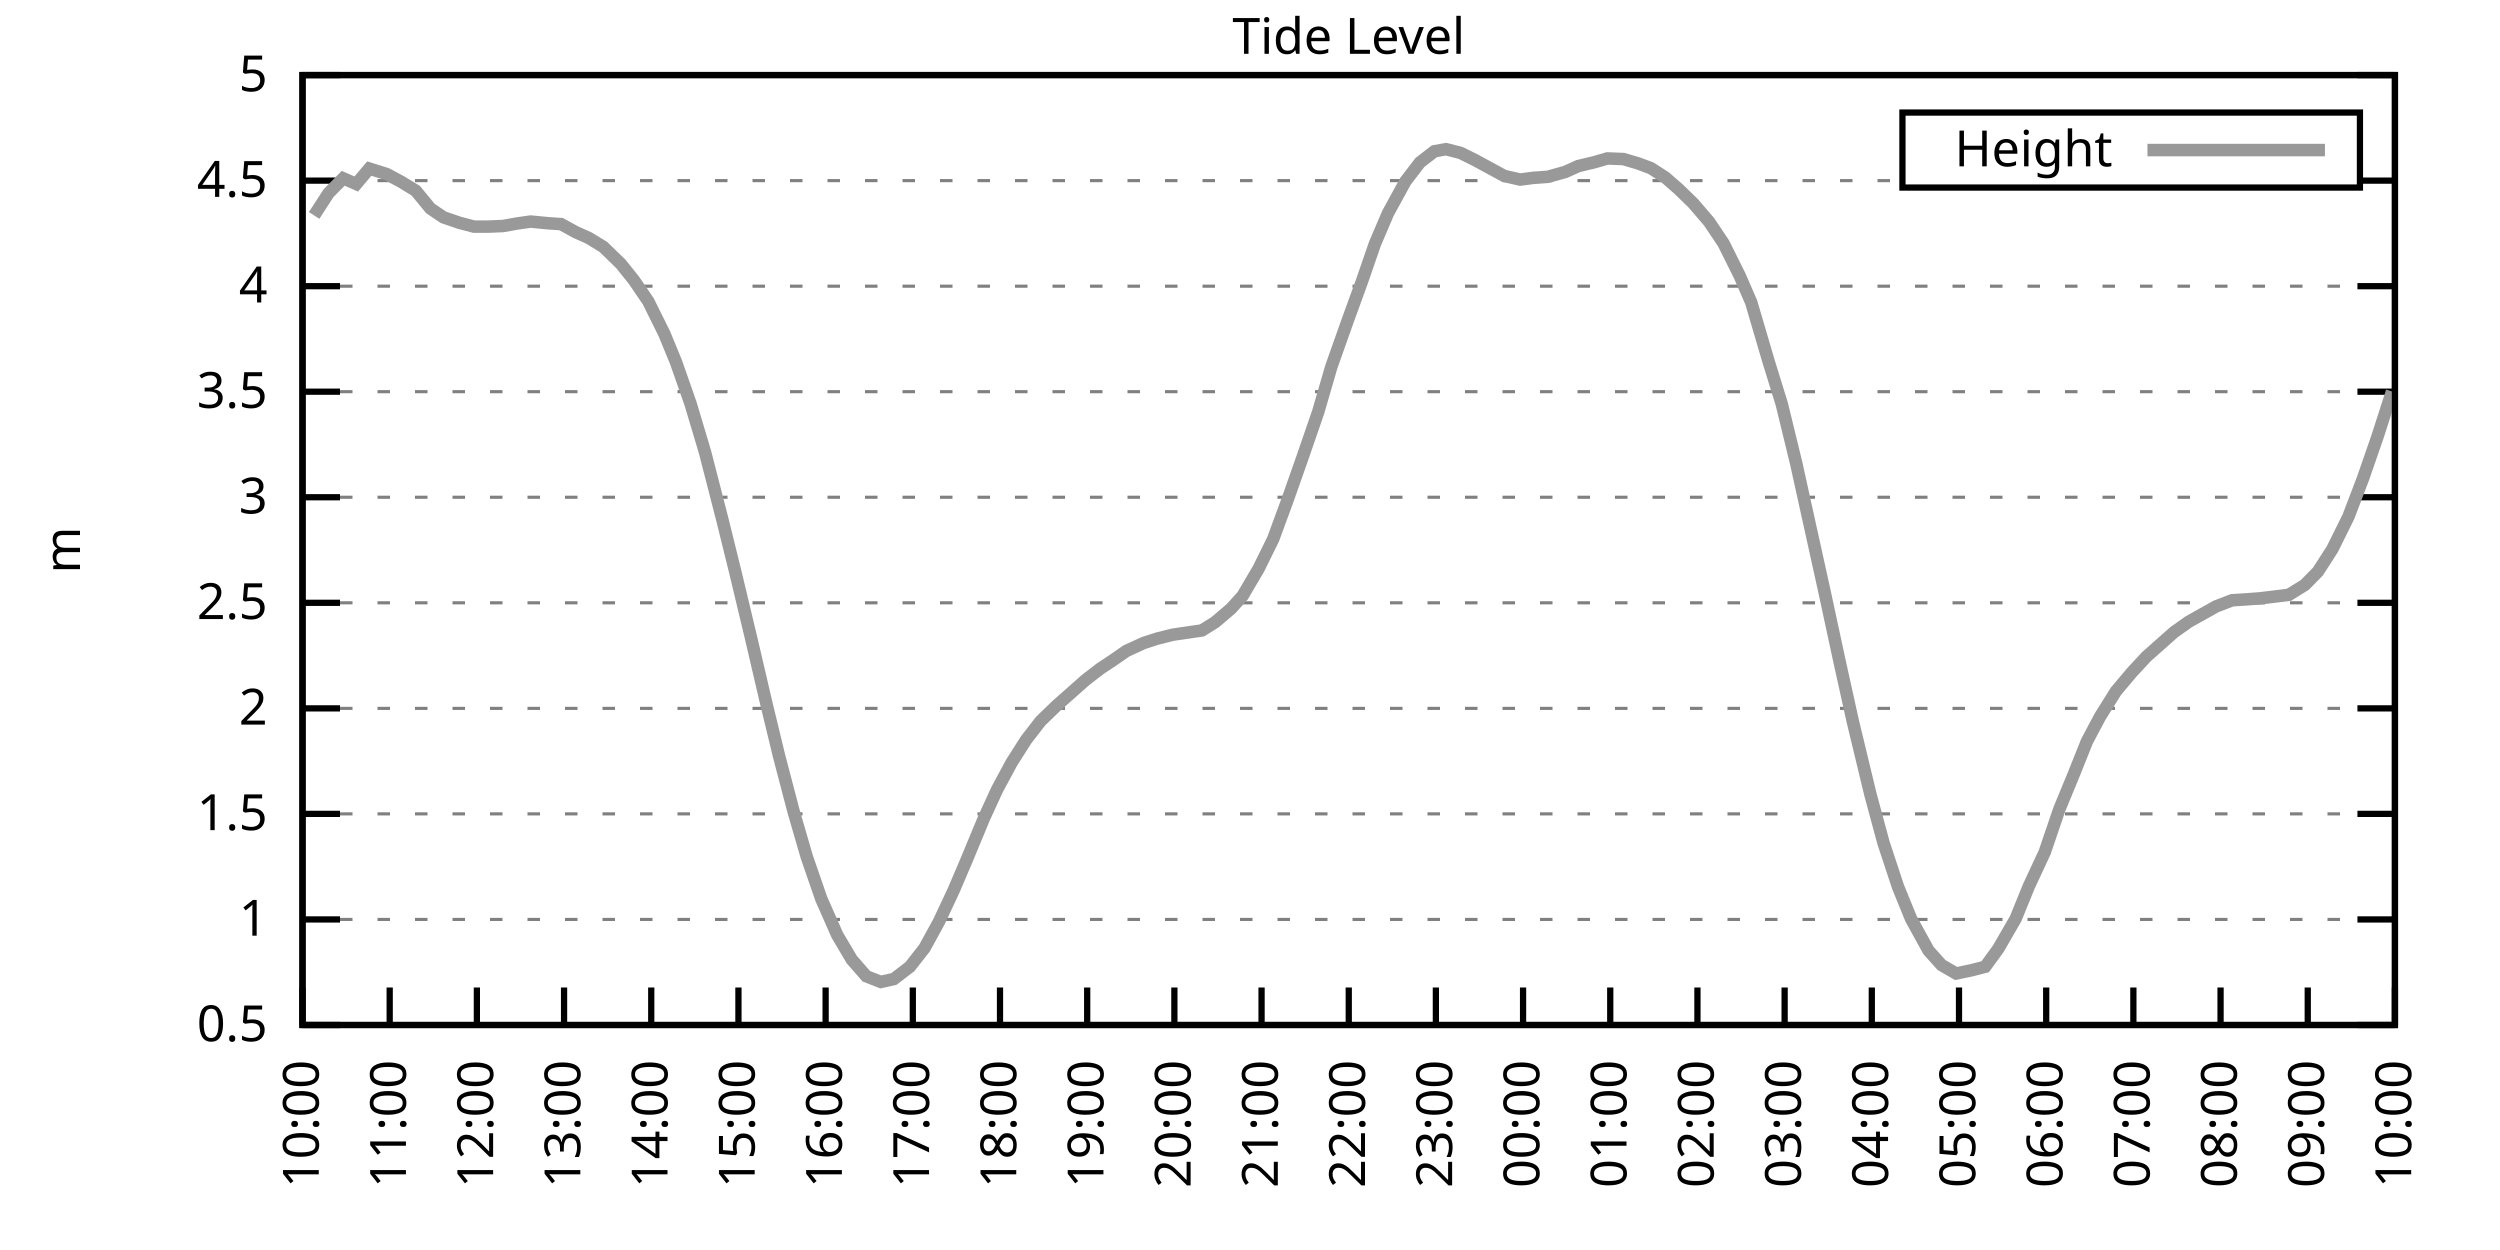
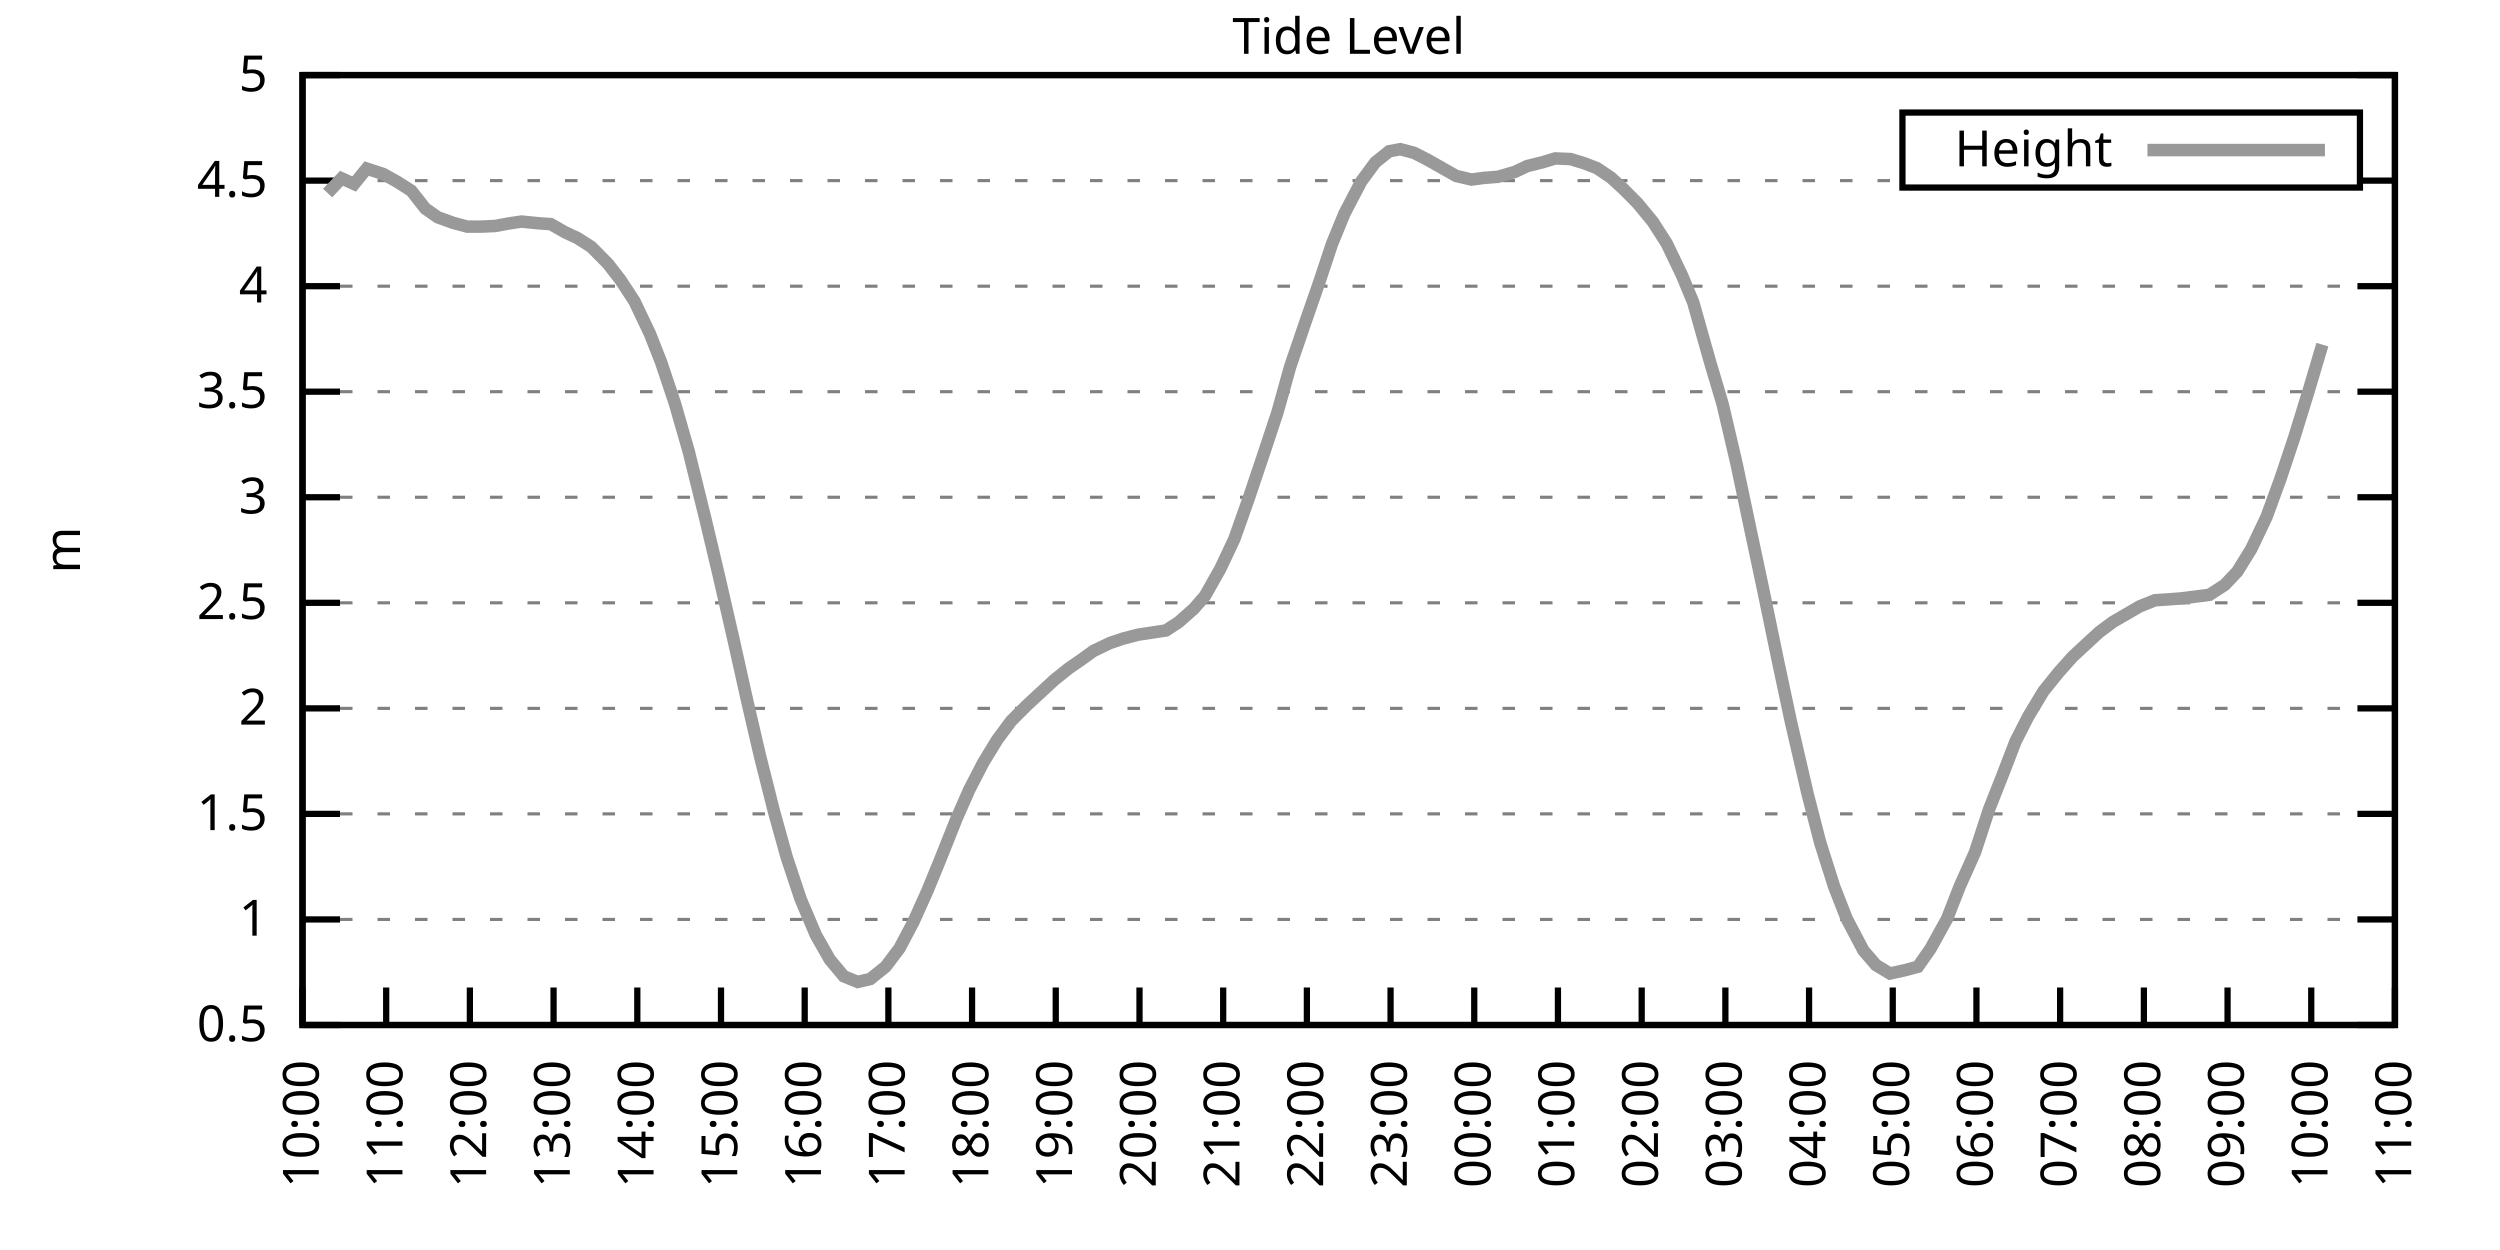
<svg xmlns="http://www.w3.org/2000/svg" xmlns:xlink="http://www.w3.org/1999/xlink" width="400" height="200" viewBox="0 0 400 200">
  <g id="gnuplot_canvas">
    <rect x="0" y="0" width="400" height="200" fill="none" />
    <defs>
      <circle id="gpDot" r="0.5" stroke-width="0.5" stroke="currentColor" />
      <path id="gpPt0" stroke-width="0.333" stroke="currentColor" d="M-1,0 h2 M0,-1 v2" />
      <path id="gpPt1" stroke-width="0.333" stroke="currentColor" d="M-1,-1 L1,1 M1,-1 L-1,1" />
      <path id="gpPt2" stroke-width="0.333" stroke="currentColor" d="M-1,0 L1,0 M0,-1 L0,1 M-1,-1 L1,1 M-1,1 L1,-1" />
      <rect id="gpPt3" stroke-width="0.333" stroke="currentColor" x="-1" y="-1" width="2" height="2" />
      <rect id="gpPt4" stroke-width="0.333" stroke="currentColor" fill="currentColor" x="-1" y="-1" width="2" height="2" />
      <circle id="gpPt5" stroke-width="0.333" stroke="currentColor" cx="0" cy="0" r="1" />
      <use xlink:href="#gpPt5" id="gpPt6" fill="currentColor" stroke="none" />
      <path id="gpPt7" stroke-width="0.333" stroke="currentColor" d="M0,-1.33 L-1.33,0.67 L1.33,0.67 z" />
      <use xlink:href="#gpPt7" id="gpPt8" fill="currentColor" stroke="none" />
      <use xlink:href="#gpPt7" id="gpPt9" stroke="currentColor" transform="rotate(180)" />
      <use xlink:href="#gpPt9" id="gpPt10" fill="currentColor" stroke="none" />
      <use xlink:href="#gpPt3" id="gpPt11" stroke="currentColor" transform="rotate(45)" />
      <use xlink:href="#gpPt11" id="gpPt12" fill="currentColor" stroke="none" />
      <path id="gpPt13" stroke-width="0.333" stroke="currentColor" d="M0,1.330 L1.265,0.411 L0.782,-1.067 L-0.782,-1.076 L-1.265,0.411 z" />
      <use xlink:href="#gpPt13" id="gpPt14" fill="currentColor" stroke="none" />
      <filter id="textbox" filterUnits="objectBoundingBox" x="0" y="0" height="1" width="1">
        <feFlood flood-color="white" flood-opacity="1" result="bgnd" />
        <feComposite in="SourceGraphic" in2="bgnd" operator="atop" />
      </filter>
      <filter id="greybox" filterUnits="objectBoundingBox" x="0" y="0" height="1" width="1">
        <feFlood flood-color="lightgrey" flood-opacity="1" result="grey" />
        <feComposite in="SourceGraphic" in2="grey" operator="atop" />
      </filter>
    </defs>
    <g fill="none" color="white" stroke="currentColor" stroke-width="1.00" stroke-linecap="butt" stroke-linejoin="miter">
</g>
    <g fill="none" color="black" stroke="currentColor" stroke-width="1.00" stroke-linecap="butt" stroke-linejoin="miter">
      <g stroke="none" shape-rendering="crispEdges">
        <polygon fill="rgb(255, 255, 255)" points="48.40,164.00 383.18,164.00 383.18,12.02 48.40,12.02 " />
      </g>
    </g>
    <g fill="none" color="black" stroke="currentColor" stroke-width="1.00" stroke-linecap="butt" stroke-linejoin="miter">
</g>
    <g fill="none" color="black" stroke="black" stroke-width="0.50" stroke-linecap="butt" stroke-linejoin="miter">
</g>
    <g fill="none" color="gray" stroke="currentColor" stroke-width="0.50" stroke-linecap="butt" stroke-linejoin="miter">
      <path stroke="gray" stroke-dasharray="2,4" class="gridline" d="M48.40,164.00 L383.19,164.00  " />
    </g>
    <g fill="none" color="gray" stroke="gray" stroke-width="1.00" stroke-linecap="butt" stroke-linejoin="miter">
</g>
    <g fill="none" color="black" stroke="currentColor" stroke-width="1.00" stroke-linecap="butt" stroke-linejoin="miter">
      <path stroke="black" d="M48.40,164.00 L54.40,164.00 M383.19,164.00 L377.19,164.00  " />
      <g transform="translate(42.80,166.60)" stroke="none" fill="black" font-family="Sans" font-size="8.00" text-anchor="end">
        <text>
          <tspan font-family="Sans"> 0.5</tspan>
        </text>
      </g>
    </g>
    <g fill="none" color="black" stroke="currentColor" stroke-width="1.00" stroke-linecap="butt" stroke-linejoin="miter">
</g>
    <g fill="none" color="black" stroke="black" stroke-width="0.50" stroke-linecap="butt" stroke-linejoin="miter">
</g>
    <g fill="none" color="gray" stroke="currentColor" stroke-width="0.50" stroke-linecap="butt" stroke-linejoin="miter">
      <path stroke="gray" stroke-dasharray="2,4" class="gridline" d="M48.40,147.11 L383.19,147.11  " />
    </g>
    <g fill="none" color="gray" stroke="gray" stroke-width="1.00" stroke-linecap="butt" stroke-linejoin="miter">
</g>
    <g fill="none" color="black" stroke="currentColor" stroke-width="1.00" stroke-linecap="butt" stroke-linejoin="miter">
      <path stroke="black" d="M48.40,147.11 L54.40,147.11 M383.19,147.11 L377.19,147.11  " />
      <g transform="translate(42.80,149.71)" stroke="none" fill="black" font-family="Sans" font-size="8.00" text-anchor="end">
        <text>
          <tspan font-family="Sans"> 1</tspan>
        </text>
      </g>
    </g>
    <g fill="none" color="black" stroke="currentColor" stroke-width="1.00" stroke-linecap="butt" stroke-linejoin="miter">
</g>
    <g fill="none" color="black" stroke="black" stroke-width="0.50" stroke-linecap="butt" stroke-linejoin="miter">
</g>
    <g fill="none" color="gray" stroke="currentColor" stroke-width="0.50" stroke-linecap="butt" stroke-linejoin="miter">
      <path stroke="gray" stroke-dasharray="2,4" class="gridline" d="M48.40,130.22 L383.19,130.22  " />
    </g>
    <g fill="none" color="gray" stroke="gray" stroke-width="1.00" stroke-linecap="butt" stroke-linejoin="miter">
</g>
    <g fill="none" color="black" stroke="currentColor" stroke-width="1.00" stroke-linecap="butt" stroke-linejoin="miter">
      <path stroke="black" d="M48.40,130.22 L54.40,130.22 M383.19,130.22 L377.19,130.22  " />
      <g transform="translate(42.80,132.82)" stroke="none" fill="black" font-family="Sans" font-size="8.00" text-anchor="end">
        <text>
          <tspan font-family="Sans"> 1.5</tspan>
        </text>
      </g>
    </g>
    <g fill="none" color="black" stroke="currentColor" stroke-width="1.00" stroke-linecap="butt" stroke-linejoin="miter">
</g>
    <g fill="none" color="black" stroke="black" stroke-width="0.50" stroke-linecap="butt" stroke-linejoin="miter">
</g>
    <g fill="none" color="gray" stroke="currentColor" stroke-width="0.50" stroke-linecap="butt" stroke-linejoin="miter">
      <path stroke="gray" stroke-dasharray="2,4" class="gridline" d="M48.40,113.34 L383.19,113.34  " />
    </g>
    <g fill="none" color="gray" stroke="gray" stroke-width="1.00" stroke-linecap="butt" stroke-linejoin="miter">
</g>
    <g fill="none" color="black" stroke="currentColor" stroke-width="1.00" stroke-linecap="butt" stroke-linejoin="miter">
      <path stroke="black" d="M48.40,113.34 L54.40,113.34 M383.19,113.34 L377.19,113.34  " />
      <g transform="translate(42.80,115.94)" stroke="none" fill="black" font-family="Sans" font-size="8.00" text-anchor="end">
        <text>
          <tspan font-family="Sans"> 2</tspan>
        </text>
      </g>
    </g>
    <g fill="none" color="black" stroke="currentColor" stroke-width="1.00" stroke-linecap="butt" stroke-linejoin="miter">
</g>
    <g fill="none" color="black" stroke="black" stroke-width="0.50" stroke-linecap="butt" stroke-linejoin="miter">
</g>
    <g fill="none" color="gray" stroke="currentColor" stroke-width="0.50" stroke-linecap="butt" stroke-linejoin="miter">
      <path stroke="gray" stroke-dasharray="2,4" class="gridline" d="M48.40,96.45 L383.19,96.45  " />
    </g>
    <g fill="none" color="gray" stroke="gray" stroke-width="1.00" stroke-linecap="butt" stroke-linejoin="miter">
</g>
    <g fill="none" color="black" stroke="currentColor" stroke-width="1.00" stroke-linecap="butt" stroke-linejoin="miter">
      <path stroke="black" d="M48.40,96.45 L54.40,96.45 M383.19,96.45 L377.19,96.45  " />
      <g transform="translate(42.80,99.05)" stroke="none" fill="black" font-family="Sans" font-size="8.00" text-anchor="end">
        <text>
          <tspan font-family="Sans"> 2.5</tspan>
        </text>
      </g>
    </g>
    <g fill="none" color="black" stroke="currentColor" stroke-width="1.00" stroke-linecap="butt" stroke-linejoin="miter">
</g>
    <g fill="none" color="black" stroke="black" stroke-width="0.50" stroke-linecap="butt" stroke-linejoin="miter">
</g>
    <g fill="none" color="gray" stroke="currentColor" stroke-width="0.50" stroke-linecap="butt" stroke-linejoin="miter">
      <path stroke="gray" stroke-dasharray="2,4" class="gridline" d="M48.40,79.56 L383.19,79.56  " />
    </g>
    <g fill="none" color="gray" stroke="gray" stroke-width="1.00" stroke-linecap="butt" stroke-linejoin="miter">
</g>
    <g fill="none" color="black" stroke="currentColor" stroke-width="1.00" stroke-linecap="butt" stroke-linejoin="miter">
      <path stroke="black" d="M48.40,79.56 L54.40,79.56 M383.19,79.56 L377.19,79.56  " />
      <g transform="translate(42.80,82.16)" stroke="none" fill="black" font-family="Sans" font-size="8.00" text-anchor="end">
        <text>
          <tspan font-family="Sans"> 3</tspan>
        </text>
      </g>
    </g>
    <g fill="none" color="black" stroke="currentColor" stroke-width="1.00" stroke-linecap="butt" stroke-linejoin="miter">
</g>
    <g fill="none" color="black" stroke="black" stroke-width="0.50" stroke-linecap="butt" stroke-linejoin="miter">
</g>
    <g fill="none" color="gray" stroke="currentColor" stroke-width="0.50" stroke-linecap="butt" stroke-linejoin="miter">
      <path stroke="gray" stroke-dasharray="2,4" class="gridline" d="M48.40,62.67 L383.19,62.67  " />
    </g>
    <g fill="none" color="gray" stroke="gray" stroke-width="1.00" stroke-linecap="butt" stroke-linejoin="miter">
</g>
    <g fill="none" color="black" stroke="currentColor" stroke-width="1.00" stroke-linecap="butt" stroke-linejoin="miter">
      <path stroke="black" d="M48.40,62.67 L54.40,62.67 M383.19,62.67 L377.19,62.67  " />
      <g transform="translate(42.80,65.27)" stroke="none" fill="black" font-family="Sans" font-size="8.00" text-anchor="end">
        <text>
          <tspan font-family="Sans"> 3.5</tspan>
        </text>
      </g>
    </g>
    <g fill="none" color="black" stroke="currentColor" stroke-width="1.00" stroke-linecap="butt" stroke-linejoin="miter">
</g>
    <g fill="none" color="black" stroke="black" stroke-width="0.50" stroke-linecap="butt" stroke-linejoin="miter">
</g>
    <g fill="none" color="gray" stroke="currentColor" stroke-width="0.50" stroke-linecap="butt" stroke-linejoin="miter">
      <path stroke="gray" stroke-dasharray="2,4" class="gridline" d="M48.40,45.79 L383.19,45.79  " />
    </g>
    <g fill="none" color="gray" stroke="gray" stroke-width="1.00" stroke-linecap="butt" stroke-linejoin="miter">
</g>
    <g fill="none" color="black" stroke="currentColor" stroke-width="1.00" stroke-linecap="butt" stroke-linejoin="miter">
      <path stroke="black" d="M48.40,45.79 L54.40,45.79 M383.19,45.79 L377.19,45.79  " />
      <g transform="translate(42.80,48.39)" stroke="none" fill="black" font-family="Sans" font-size="8.00" text-anchor="end">
        <text>
          <tspan font-family="Sans"> 4</tspan>
        </text>
      </g>
    </g>
    <g fill="none" color="black" stroke="currentColor" stroke-width="1.00" stroke-linecap="butt" stroke-linejoin="miter">
</g>
    <g fill="none" color="black" stroke="black" stroke-width="0.50" stroke-linecap="butt" stroke-linejoin="miter">
</g>
    <g fill="none" color="gray" stroke="currentColor" stroke-width="0.50" stroke-linecap="butt" stroke-linejoin="miter">
      <path stroke="gray" stroke-dasharray="2,4" class="gridline" d="M48.40,28.90 L304.39,28.90 M377.59,28.90 L383.19,28.90  " />
    </g>
    <g fill="none" color="gray" stroke="gray" stroke-width="1.00" stroke-linecap="butt" stroke-linejoin="miter">
</g>
    <g fill="none" color="black" stroke="currentColor" stroke-width="1.00" stroke-linecap="butt" stroke-linejoin="miter">
      <path stroke="black" d="M48.40,28.90 L54.40,28.90 M383.19,28.90 L377.19,28.90  " />
      <g transform="translate(42.80,31.50)" stroke="none" fill="black" font-family="Sans" font-size="8.00" text-anchor="end">
        <text>
          <tspan font-family="Sans"> 4.5</tspan>
        </text>
      </g>
    </g>
    <g fill="none" color="black" stroke="currentColor" stroke-width="1.00" stroke-linecap="butt" stroke-linejoin="miter">
</g>
    <g fill="none" color="black" stroke="black" stroke-width="0.50" stroke-linecap="butt" stroke-linejoin="miter">
</g>
    <g fill="none" color="gray" stroke="currentColor" stroke-width="0.50" stroke-linecap="butt" stroke-linejoin="miter">
      <path stroke="gray" stroke-dasharray="2,4" class="gridline" d="M48.40,12.01 L383.19,12.01  " />
    </g>
    <g fill="none" color="gray" stroke="gray" stroke-width="1.00" stroke-linecap="butt" stroke-linejoin="miter">
</g>
    <g fill="none" color="black" stroke="currentColor" stroke-width="1.00" stroke-linecap="butt" stroke-linejoin="miter">
      <path stroke="black" d="M48.40,12.01 L54.40,12.01 M383.19,12.01 L377.19,12.01  " />
      <g transform="translate(42.80,14.61)" stroke="none" fill="black" font-family="Sans" font-size="8.00" text-anchor="end">
        <text>
          <tspan font-family="Sans"> 5</tspan>
        </text>
      </g>
    </g>
    <g fill="none" color="black" stroke="currentColor" stroke-width="1.00" stroke-linecap="butt" stroke-linejoin="miter">
      <path stroke="black" d="M48.40,164.00 L48.40,158.00  " />
      <g transform="translate(51.00,169.60) rotate(270.00)" stroke="none" fill="black" font-family="Sans" font-size="8.00" text-anchor="end">
        <text>
          <tspan font-family="Sans">10:00</tspan>
        </text>
      </g>
    </g>
    <g fill="none" color="black" stroke="currentColor" stroke-width="1.00" stroke-linecap="butt" stroke-linejoin="miter">
-       <path stroke="black" d="M62.35,164.00 L62.35,158.00  " />
-       <g transform="translate(64.95,169.60) rotate(270.00)" stroke="none" fill="black" font-family="Sans" font-size="8.00" text-anchor="end">
+       <path stroke="black" d="M61.79,164.00 L61.79,158.00  " />
+       <g transform="translate(64.39,169.60) rotate(270.00)" stroke="none" fill="black" font-family="Sans" font-size="8.00" text-anchor="end">
        <text>
          <tspan font-family="Sans">11:00</tspan>
        </text>
      </g>
    </g>
    <g fill="none" color="black" stroke="currentColor" stroke-width="1.00" stroke-linecap="butt" stroke-linejoin="miter">
-       <path stroke="black" d="M76.30,164.00 L76.30,158.00  " />
-       <g transform="translate(78.90,169.60) rotate(270.00)" stroke="none" fill="black" font-family="Sans" font-size="8.00" text-anchor="end">
+       <path stroke="black" d="M75.18,164.00 L75.18,158.00  " />
+       <g transform="translate(77.78,169.60) rotate(270.00)" stroke="none" fill="black" font-family="Sans" font-size="8.00" text-anchor="end">
        <text>
          <tspan font-family="Sans">12:00</tspan>
        </text>
      </g>
    </g>
    <g fill="none" color="black" stroke="currentColor" stroke-width="1.00" stroke-linecap="butt" stroke-linejoin="miter">
-       <path stroke="black" d="M90.25,164.00 L90.25,158.00  " />
-       <g transform="translate(92.85,169.60) rotate(270.00)" stroke="none" fill="black" font-family="Sans" font-size="8.00" text-anchor="end">
+       <path stroke="black" d="M88.57,164.00 L88.57,158.00  " />
+       <g transform="translate(91.17,169.60) rotate(270.00)" stroke="none" fill="black" font-family="Sans" font-size="8.00" text-anchor="end">
        <text>
          <tspan font-family="Sans">13:00</tspan>
        </text>
      </g>
    </g>
    <g fill="none" color="black" stroke="currentColor" stroke-width="1.00" stroke-linecap="butt" stroke-linejoin="miter">
-       <path stroke="black" d="M104.20,164.00 L104.20,158.00  " />
-       <g transform="translate(106.80,169.60) rotate(270.00)" stroke="none" fill="black" font-family="Sans" font-size="8.00" text-anchor="end">
+       <path stroke="black" d="M101.97,164.00 L101.97,158.00  " />
+       <g transform="translate(104.57,169.60) rotate(270.00)" stroke="none" fill="black" font-family="Sans" font-size="8.00" text-anchor="end">
        <text>
          <tspan font-family="Sans">14:00</tspan>
        </text>
      </g>
    </g>
    <g fill="none" color="black" stroke="currentColor" stroke-width="1.00" stroke-linecap="butt" stroke-linejoin="miter">
-       <path stroke="black" d="M118.15,164.00 L118.15,158.00  " />
-       <g transform="translate(120.75,169.60) rotate(270.00)" stroke="none" fill="black" font-family="Sans" font-size="8.00" text-anchor="end">
+       <path stroke="black" d="M115.36,164.00 L115.36,158.00  " />
+       <g transform="translate(117.96,169.60) rotate(270.00)" stroke="none" fill="black" font-family="Sans" font-size="8.00" text-anchor="end">
        <text>
          <tspan font-family="Sans">15:00</tspan>
        </text>
      </g>
    </g>
    <g fill="none" color="black" stroke="currentColor" stroke-width="1.00" stroke-linecap="butt" stroke-linejoin="miter">
-       <path stroke="black" d="M132.10,164.00 L132.10,158.00  " />
-       <g transform="translate(134.70,169.60) rotate(270.00)" stroke="none" fill="black" font-family="Sans" font-size="8.00" text-anchor="end">
+       <path stroke="black" d="M128.75,164.00 L128.75,158.00  " />
+       <g transform="translate(131.35,169.60) rotate(270.00)" stroke="none" fill="black" font-family="Sans" font-size="8.00" text-anchor="end">
        <text>
          <tspan font-family="Sans">16:00</tspan>
        </text>
      </g>
    </g>
    <g fill="none" color="black" stroke="currentColor" stroke-width="1.00" stroke-linecap="butt" stroke-linejoin="miter">
-       <path stroke="black" d="M146.05,164.00 L146.05,158.00  " />
-       <g transform="translate(148.65,169.60) rotate(270.00)" stroke="none" fill="black" font-family="Sans" font-size="8.00" text-anchor="end">
+       <path stroke="black" d="M142.14,164.00 L142.14,158.00  " />
+       <g transform="translate(144.74,169.60) rotate(270.00)" stroke="none" fill="black" font-family="Sans" font-size="8.00" text-anchor="end">
        <text>
          <tspan font-family="Sans">17:00</tspan>
        </text>
      </g>
    </g>
    <g fill="none" color="black" stroke="currentColor" stroke-width="1.00" stroke-linecap="butt" stroke-linejoin="miter">
-       <path stroke="black" d="M160.00,164.00 L160.00,158.00  " />
-       <g transform="translate(162.60,169.60) rotate(270.00)" stroke="none" fill="black" font-family="Sans" font-size="8.00" text-anchor="end">
+       <path stroke="black" d="M155.53,164.00 L155.53,158.00  " />
+       <g transform="translate(158.13,169.60) rotate(270.00)" stroke="none" fill="black" font-family="Sans" font-size="8.00" text-anchor="end">
        <text>
          <tspan font-family="Sans">18:00</tspan>
        </text>
      </g>
    </g>
    <g fill="none" color="black" stroke="currentColor" stroke-width="1.00" stroke-linecap="butt" stroke-linejoin="miter">
-       <path stroke="black" d="M173.95,164.00 L173.95,158.00  " />
-       <g transform="translate(176.55,169.60) rotate(270.00)" stroke="none" fill="black" font-family="Sans" font-size="8.00" text-anchor="end">
+       <path stroke="black" d="M168.92,164.00 L168.92,158.00  " />
+       <g transform="translate(171.52,169.60) rotate(270.00)" stroke="none" fill="black" font-family="Sans" font-size="8.00" text-anchor="end">
        <text>
          <tspan font-family="Sans">19:00</tspan>
        </text>
      </g>
    </g>
    <g fill="none" color="black" stroke="currentColor" stroke-width="1.00" stroke-linecap="butt" stroke-linejoin="miter">
-       <path stroke="black" d="M187.90,164.00 L187.90,158.00  " />
-       <g transform="translate(190.50,169.60) rotate(270.00)" stroke="none" fill="black" font-family="Sans" font-size="8.00" text-anchor="end">
+       <path stroke="black" d="M182.32,164.00 L182.32,158.00  " />
+       <g transform="translate(184.92,169.60) rotate(270.00)" stroke="none" fill="black" font-family="Sans" font-size="8.00" text-anchor="end">
        <text>
          <tspan font-family="Sans">20:00</tspan>
        </text>
      </g>
    </g>
    <g fill="none" color="black" stroke="currentColor" stroke-width="1.00" stroke-linecap="butt" stroke-linejoin="miter">
-       <path stroke="black" d="M201.85,164.00 L201.85,158.00  " />
-       <g transform="translate(204.45,169.60) rotate(270.00)" stroke="none" fill="black" font-family="Sans" font-size="8.00" text-anchor="end">
+       <path stroke="black" d="M195.71,164.00 L195.71,158.00  " />
+       <g transform="translate(198.31,169.60) rotate(270.00)" stroke="none" fill="black" font-family="Sans" font-size="8.00" text-anchor="end">
        <text>
          <tspan font-family="Sans">21:00</tspan>
        </text>
      </g>
    </g>
    <g fill="none" color="black" stroke="currentColor" stroke-width="1.00" stroke-linecap="butt" stroke-linejoin="miter">
-       <path stroke="black" d="M215.80,164.00 L215.80,158.00  " />
-       <g transform="translate(218.40,169.60) rotate(270.00)" stroke="none" fill="black" font-family="Sans" font-size="8.00" text-anchor="end">
+       <path stroke="black" d="M209.10,164.00 L209.10,158.00  " />
+       <g transform="translate(211.70,169.60) rotate(270.00)" stroke="none" fill="black" font-family="Sans" font-size="8.00" text-anchor="end">
        <text>
          <tspan font-family="Sans">22:00</tspan>
        </text>
      </g>
    </g>
    <g fill="none" color="black" stroke="currentColor" stroke-width="1.00" stroke-linecap="butt" stroke-linejoin="miter">
-       <path stroke="black" d="M229.74,164.00 L229.74,158.00  " />
-       <g transform="translate(232.34,169.60) rotate(270.00)" stroke="none" fill="black" font-family="Sans" font-size="8.00" text-anchor="end">
+       <path stroke="black" d="M222.49,164.00 L222.49,158.00  " />
+       <g transform="translate(225.09,169.60) rotate(270.00)" stroke="none" fill="black" font-family="Sans" font-size="8.00" text-anchor="end">
        <text>
          <tspan font-family="Sans">23:00</tspan>
        </text>
      </g>
    </g>
    <g fill="none" color="black" stroke="currentColor" stroke-width="1.00" stroke-linecap="butt" stroke-linejoin="miter">
-       <path stroke="black" d="M243.69,164.00 L243.69,158.00  " />
-       <g transform="translate(246.29,169.60) rotate(270.00)" stroke="none" fill="black" font-family="Sans" font-size="8.00" text-anchor="end">
+       <path stroke="black" d="M235.88,164.00 L235.88,158.00  " />
+       <g transform="translate(238.48,169.60) rotate(270.00)" stroke="none" fill="black" font-family="Sans" font-size="8.00" text-anchor="end">
        <text>
          <tspan font-family="Sans">00:00</tspan>
        </text>
      </g>
    </g>
    <g fill="none" color="black" stroke="currentColor" stroke-width="1.00" stroke-linecap="butt" stroke-linejoin="miter">
-       <path stroke="black" d="M257.64,164.00 L257.64,158.00  " />
-       <g transform="translate(260.24,169.60) rotate(270.00)" stroke="none" fill="black" font-family="Sans" font-size="8.00" text-anchor="end">
+       <path stroke="black" d="M249.27,164.00 L249.27,158.00  " />
+       <g transform="translate(251.87,169.60) rotate(270.00)" stroke="none" fill="black" font-family="Sans" font-size="8.00" text-anchor="end">
        <text>
          <tspan font-family="Sans">01:00</tspan>
        </text>
      </g>
    </g>
    <g fill="none" color="black" stroke="currentColor" stroke-width="1.00" stroke-linecap="butt" stroke-linejoin="miter">
-       <path stroke="black" d="M271.59,164.00 L271.59,158.00  " />
-       <g transform="translate(274.19,169.60) rotate(270.00)" stroke="none" fill="black" font-family="Sans" font-size="8.00" text-anchor="end">
+       <path stroke="black" d="M262.67,164.00 L262.67,158.00  " />
+       <g transform="translate(265.27,169.60) rotate(270.00)" stroke="none" fill="black" font-family="Sans" font-size="8.00" text-anchor="end">
        <text>
          <tspan font-family="Sans">02:00</tspan>
        </text>
      </g>
    </g>
    <g fill="none" color="black" stroke="currentColor" stroke-width="1.00" stroke-linecap="butt" stroke-linejoin="miter">
-       <path stroke="black" d="M285.54,164.00 L285.54,158.00  " />
-       <g transform="translate(288.14,169.60) rotate(270.00)" stroke="none" fill="black" font-family="Sans" font-size="8.00" text-anchor="end">
+       <path stroke="black" d="M276.06,164.00 L276.06,158.00  " />
+       <g transform="translate(278.66,169.60) rotate(270.00)" stroke="none" fill="black" font-family="Sans" font-size="8.00" text-anchor="end">
        <text>
          <tspan font-family="Sans">03:00</tspan>
        </text>
      </g>
    </g>
    <g fill="none" color="black" stroke="currentColor" stroke-width="1.00" stroke-linecap="butt" stroke-linejoin="miter">
-       <path stroke="black" d="M299.49,164.00 L299.49,158.00  " />
-       <g transform="translate(302.09,169.60) rotate(270.00)" stroke="none" fill="black" font-family="Sans" font-size="8.00" text-anchor="end">
+       <path stroke="black" d="M289.45,164.00 L289.45,158.00  " />
+       <g transform="translate(292.05,169.60) rotate(270.00)" stroke="none" fill="black" font-family="Sans" font-size="8.00" text-anchor="end">
        <text>
          <tspan font-family="Sans">04:00</tspan>
        </text>
      </g>
    </g>
    <g fill="none" color="black" stroke="currentColor" stroke-width="1.00" stroke-linecap="butt" stroke-linejoin="miter">
-       <path stroke="black" d="M313.44,164.00 L313.44,158.00  " />
-       <g transform="translate(316.04,169.60) rotate(270.00)" stroke="none" fill="black" font-family="Sans" font-size="8.00" text-anchor="end">
+       <path stroke="black" d="M302.84,164.00 L302.84,158.00  " />
+       <g transform="translate(305.44,169.60) rotate(270.00)" stroke="none" fill="black" font-family="Sans" font-size="8.00" text-anchor="end">
        <text>
          <tspan font-family="Sans">05:00</tspan>
        </text>
      </g>
    </g>
    <g fill="none" color="black" stroke="currentColor" stroke-width="1.00" stroke-linecap="butt" stroke-linejoin="miter">
-       <path stroke="black" d="M327.39,164.00 L327.39,158.00  " />
-       <g transform="translate(329.99,169.60) rotate(270.00)" stroke="none" fill="black" font-family="Sans" font-size="8.00" text-anchor="end">
+       <path stroke="black" d="M316.23,164.00 L316.23,158.00  " />
+       <g transform="translate(318.83,169.60) rotate(270.00)" stroke="none" fill="black" font-family="Sans" font-size="8.00" text-anchor="end">
        <text>
          <tspan font-family="Sans">06:00</tspan>
        </text>
      </g>
    </g>
    <g fill="none" color="black" stroke="currentColor" stroke-width="1.00" stroke-linecap="butt" stroke-linejoin="miter">
-       <path stroke="black" d="M341.34,164.00 L341.34,158.00  " />
-       <g transform="translate(343.94,169.60) rotate(270.00)" stroke="none" fill="black" font-family="Sans" font-size="8.00" text-anchor="end">
+       <path stroke="black" d="M329.62,164.00 L329.62,158.00  " />
+       <g transform="translate(332.22,169.60) rotate(270.00)" stroke="none" fill="black" font-family="Sans" font-size="8.00" text-anchor="end">
        <text>
          <tspan font-family="Sans">07:00</tspan>
        </text>
      </g>
    </g>
    <g fill="none" color="black" stroke="currentColor" stroke-width="1.00" stroke-linecap="butt" stroke-linejoin="miter">
-       <path stroke="black" d="M355.29,164.00 L355.29,158.00  " />
-       <g transform="translate(357.89,169.60) rotate(270.00)" stroke="none" fill="black" font-family="Sans" font-size="8.00" text-anchor="end">
+       <path stroke="black" d="M343.02,164.00 L343.02,158.00  " />
+       <g transform="translate(345.62,169.60) rotate(270.00)" stroke="none" fill="black" font-family="Sans" font-size="8.00" text-anchor="end">
        <text>
          <tspan font-family="Sans">08:00</tspan>
        </text>
      </g>
    </g>
    <g fill="none" color="black" stroke="currentColor" stroke-width="1.00" stroke-linecap="butt" stroke-linejoin="miter">
-       <path stroke="black" d="M369.24,164.00 L369.24,158.00  " />
-       <g transform="translate(371.84,169.60) rotate(270.00)" stroke="none" fill="black" font-family="Sans" font-size="8.00" text-anchor="end">
+       <path stroke="black" d="M356.41,164.00 L356.41,158.00  " />
+       <g transform="translate(359.01,169.60) rotate(270.00)" stroke="none" fill="black" font-family="Sans" font-size="8.00" text-anchor="end">
        <text>
          <tspan font-family="Sans">09:00</tspan>
+         </text>
+       </g>
+     </g>
+     <g fill="none" color="black" stroke="currentColor" stroke-width="1.00" stroke-linecap="butt" stroke-linejoin="miter">
+       <path stroke="black" d="M369.80,164.00 L369.80,158.00  " />
+       <g transform="translate(372.40,169.60) rotate(270.00)" stroke="none" fill="black" font-family="Sans" font-size="8.00" text-anchor="end">
+         <text>
+           <tspan font-family="Sans">10:00</tspan>
        </text>
      </g>
    </g>
    <g fill="none" color="black" stroke="currentColor" stroke-width="1.00" stroke-linecap="butt" stroke-linejoin="miter">
      <path stroke="black" d="M383.19,164.00 L383.19,158.00  " />
      <g transform="translate(385.79,169.60) rotate(270.00)" stroke="none" fill="black" font-family="Sans" font-size="8.00" text-anchor="end">
        <text>
-           <tspan font-family="Sans">10:00</tspan>
+           <tspan font-family="Sans">11:00</tspan>
        </text>
      </g>
    </g>
    <g fill="none" color="black" stroke="currentColor" stroke-width="1.00" stroke-linecap="butt" stroke-linejoin="miter">
</g>
    <g fill="none" color="black" stroke="currentColor" stroke-width="1.00" stroke-linecap="butt" stroke-linejoin="miter">
      <path stroke="black" d="M48.40,12.01 L48.40,164.00 L383.19,164.00 L383.19,12.01 L48.40,12.01 Z  " />
    </g>
    <g fill="none" color="black" stroke="currentColor" stroke-width="1.00" stroke-linecap="butt" stroke-linejoin="miter">
</g>
    <g fill="none" color="black" stroke="currentColor" stroke-width="1.00" stroke-linecap="butt" stroke-linejoin="miter">
      <path stroke="black" d="M304.39,30.01 L304.39,18.01 L377.59,18.01 L377.59,30.01 L304.39,30.01 Z  " />
    </g>
    <g id="Tide_level_plot_1">
      <g fill="none" color="white" stroke="black" stroke-width="2.00" stroke-linecap="butt" stroke-linejoin="miter">
</g>
      <g fill="none" color="black" stroke="currentColor" stroke-width="2.00" stroke-linecap="butt" stroke-linejoin="miter">
        <g transform="translate(337.99,26.61)" stroke="none" fill="black" font-family="Sans" font-size="8.00" text-anchor="end">
          <text>
            <tspan font-family="Sans">Height</tspan>
          </text>
        </g>
      </g>
      <g fill="none" color="black" stroke="currentColor" stroke-width="2.00" stroke-linecap="butt" stroke-linejoin="miter">
-         <path stroke="rgb(153, 153, 153)" d="M343.59,24.01 L371.99,24.01 M50.26,34.47 L52.58,30.89 L54.91,28.53 L57.00,29.44 L59.09,26.97 L61.88,27.85   L64.21,29.10 L66.53,30.52 L68.86,33.36 L70.95,34.77 L73.51,35.65 L75.83,36.26 L78.16,36.26 L80.48,36.16   L82.81,35.75 L84.90,35.45 L87.69,35.72 L89.78,35.86 L92.11,37.14 L94.20,38.08 L96.53,39.50 L99.32,42.21   L101.41,44.81 L103.73,48.22 L106.29,53.39 L108.15,57.91 L110.48,64.56 L112.80,72.33 L115.59,83.18 L117.68,91.65   L120.24,102.36 L122.57,112.36 L124.66,121.00 L126.98,129.85 L129.08,137.08 L131.40,143.80 L133.96,149.61 L136.28,153.53   L138.61,156.20 L140.93,157.11 L143.02,156.64 L145.58,154.68 L147.91,151.71 L150.23,147.48 L152.56,142.52 L154.65,137.62   L157.44,130.90 L159.53,126.34 L161.86,122.02 L164.18,118.37 L166.51,115.36 L169.06,112.90 L171.16,111.04 L173.71,108.78   L176.04,106.99 L178.13,105.60 L180.22,104.15 L183.01,102.87 L185.11,102.19 L187.66,101.55 L189.52,101.28 L192.31,100.87   L194.41,99.56 L196.96,97.39 L198.82,95.33 L201.38,90.98 L203.71,86.25 L206.03,79.93 L208.36,73.31 L210.91,65.92   L213.01,58.69 L215.56,51.49 L217.89,45.08 L219.98,39.03 L222.07,34.13 L224.86,29.03 L227.19,25.99 L229.51,24.20   L231.37,23.87 L233.70,24.47 L236.02,25.62 L238.58,27.01 L240.67,28.15 L243.23,28.73 L245.32,28.46 L247.65,28.29   L250.44,27.51 L252.53,26.57 L255.09,25.96 L257.18,25.35 L259.74,25.45 L262.06,26.13 L264.15,26.91 L266.48,28.42   L268.57,30.25 L270.90,32.51 L273.45,35.48 L275.78,38.96 L278.34,44.10 L280.20,48.39 L282.99,57.88 L285.08,64.63   L287.40,74.16 L289.73,84.73 L291.82,94.19 L294.38,106.07 L296.47,115.50 L299.26,127.08 L301.35,134.82 L303.68,141.88   L305.77,147.01 L308.56,152.08 L310.65,154.41 L312.98,155.76 L315.53,155.22 L317.63,154.68 L319.72,151.81 L322.51,146.98   L324.60,141.84 L327.16,136.34 L329.48,129.52 L331.81,123.87 L333.90,118.64 L335.99,114.69 L338.55,110.60 L341.11,107.56   L343.43,105.06 L345.53,103.20 L347.85,101.14 L350.18,99.49 L354.59,97.02 L357.15,96.04 L359.24,95.91 L361.57,95.74   L364.36,95.40 L366.22,95.17 L368.78,93.58 L370.87,91.45 L373.19,87.84 L375.75,82.67 L378.08,76.56 L380.40,69.87   L382.73,62.64  " />
+         <path stroke="rgb(153, 153, 153)" d="M343.59,24.01 L371.99,24.01 M52.42,30.89 L54.65,28.53 L56.66,29.44 L58.67,26.97 L61.35,27.85 L63.58,29.10   L65.81,30.52 L68.04,33.36 L70.05,34.77 L72.50,35.65 L74.74,36.26 L76.97,36.26 L79.20,36.16 L81.43,35.75   L83.44,35.45 L86.12,35.72 L88.13,35.86 L90.36,37.14 L92.37,38.08 L94.60,39.50 L97.28,42.21 L99.29,44.81   L101.52,48.22 L103.98,53.39 L105.76,57.91 L107.99,64.56 L110.22,72.33 L112.90,83.18 L114.91,91.65 L117.37,102.36   L119.60,112.36 L121.61,121.00 L123.84,129.85 L125.85,137.08 L128.08,143.80 L130.54,149.61 L132.77,153.53 L135.00,156.20   L137.23,157.11 L139.24,156.64 L141.69,154.68 L143.93,151.71 L146.16,147.48 L148.39,142.52 L150.40,137.62 L153.08,130.90   L155.09,126.34 L157.32,122.02 L159.55,118.37 L161.78,115.36 L164.24,112.90 L166.25,111.04 L168.70,108.78 L170.93,106.99   L172.94,105.60 L174.95,104.15 L177.63,102.87 L179.64,102.19 L182.09,101.55 L183.88,101.28 L186.56,100.87 L188.57,99.56   L191.02,97.39 L192.81,95.33 L195.26,90.98 L197.49,86.25 L199.73,79.93 L201.96,73.31 L204.41,65.92 L206.42,58.69   L208.88,51.49 L211.11,45.08 L213.12,39.03 L215.13,34.13 L217.80,29.03 L220.04,25.99 L222.27,24.20 L224.05,23.87   L226.29,24.47 L228.52,25.62 L230.97,27.01 L232.98,28.15 L235.44,28.73 L237.44,28.46 L239.68,28.29 L242.36,27.51   L244.36,26.57 L246.82,25.96 L248.83,25.35 L251.28,25.45 L253.51,26.13 L255.52,26.91 L257.76,28.42 L259.76,30.25   L262.00,32.51 L264.45,35.48 L266.68,38.96 L269.14,44.10 L270.92,48.39 L273.60,57.88 L275.61,64.63 L277.84,74.16   L280.07,84.73 L282.08,94.19 L284.54,106.07 L286.55,115.50 L289.23,127.08 L291.23,134.82 L293.47,141.88 L295.48,147.01   L298.15,152.08 L300.16,154.41 L302.39,155.76 L304.85,155.22 L306.86,154.68 L308.87,151.81 L311.54,146.98 L313.55,141.84   L316.01,136.34 L318.24,129.52 L320.47,123.87 L322.48,118.64 L324.49,114.69 L326.95,110.60 L329.40,107.56 L331.63,105.06   L333.64,103.20 L335.87,101.14 L338.10,99.49 L342.35,97.02 L344.80,96.04 L346.81,95.91 L349.04,95.74 L351.72,95.40   L353.51,95.17 L355.96,93.58 L357.97,91.45 L360.20,87.84 L362.66,82.67 L364.89,76.56 L367.12,69.87 L369.35,62.64   L371.58,55.14  " />
      </g>
    </g>
    <g fill="none" color="black" stroke="currentColor" stroke-width="2.00" stroke-linecap="butt" stroke-linejoin="miter">
</g>
    <g fill="none" color="black" stroke="black" stroke-width="1.00" stroke-linecap="butt" stroke-linejoin="miter">
</g>
    <g fill="none" color="black" stroke="currentColor" stroke-width="1.00" stroke-linecap="butt" stroke-linejoin="miter">
      <path stroke="black" d="M48.40,12.01 L48.40,164.00 L383.19,164.00 L383.19,12.01 L48.40,12.01 Z  " />
      <g transform="translate(12.80,88.01) rotate(270.00)" stroke="none" fill="black" font-family="Sans" font-size="8.00" text-anchor="middle">
        <text>
          <tspan font-family="Sans">m</tspan>
        </text>
      </g>
    </g>
    <g fill="none" color="black" stroke="currentColor" stroke-width="1.00" stroke-linecap="butt" stroke-linejoin="miter">
</g>
    <g fill="none" color="black" stroke="currentColor" stroke-width="1.00" stroke-linecap="butt" stroke-linejoin="miter">
      <g transform="translate(215.79,8.61)" stroke="none" fill="black" font-family="Sans" font-size="8.00" text-anchor="middle">
        <text>
          <tspan font-family="Sans">Tide Level</tspan>
        </text>
      </g>
    </g>
    <g fill="none" color="black" stroke="currentColor" stroke-width="1.00" stroke-linecap="butt" stroke-linejoin="miter">
</g>
  </g>
</svg>
